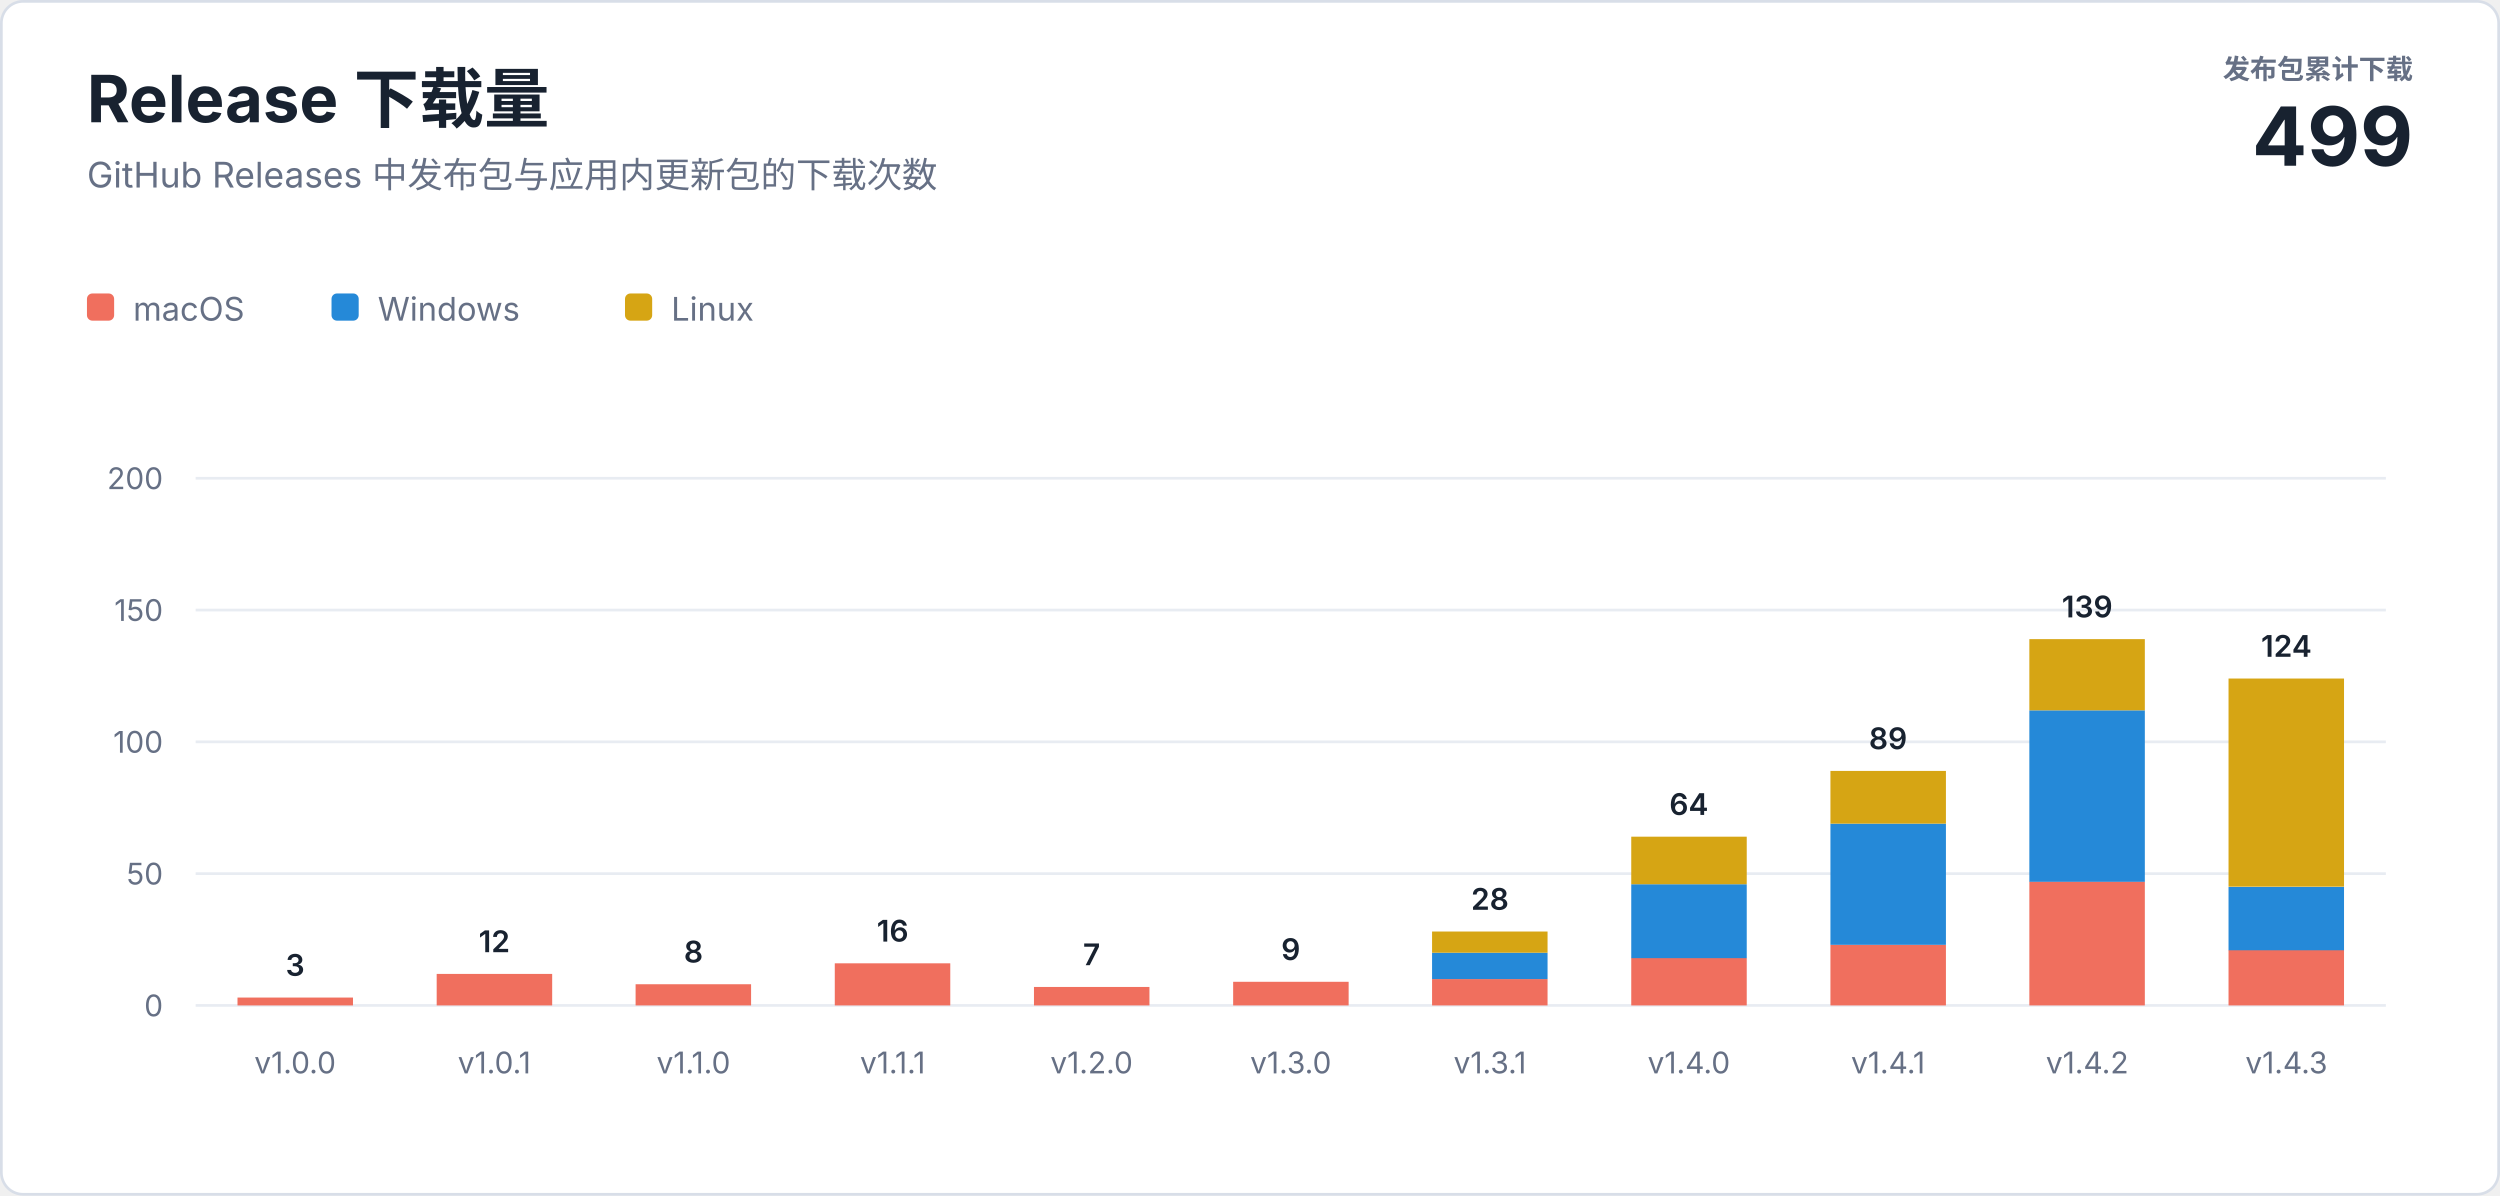
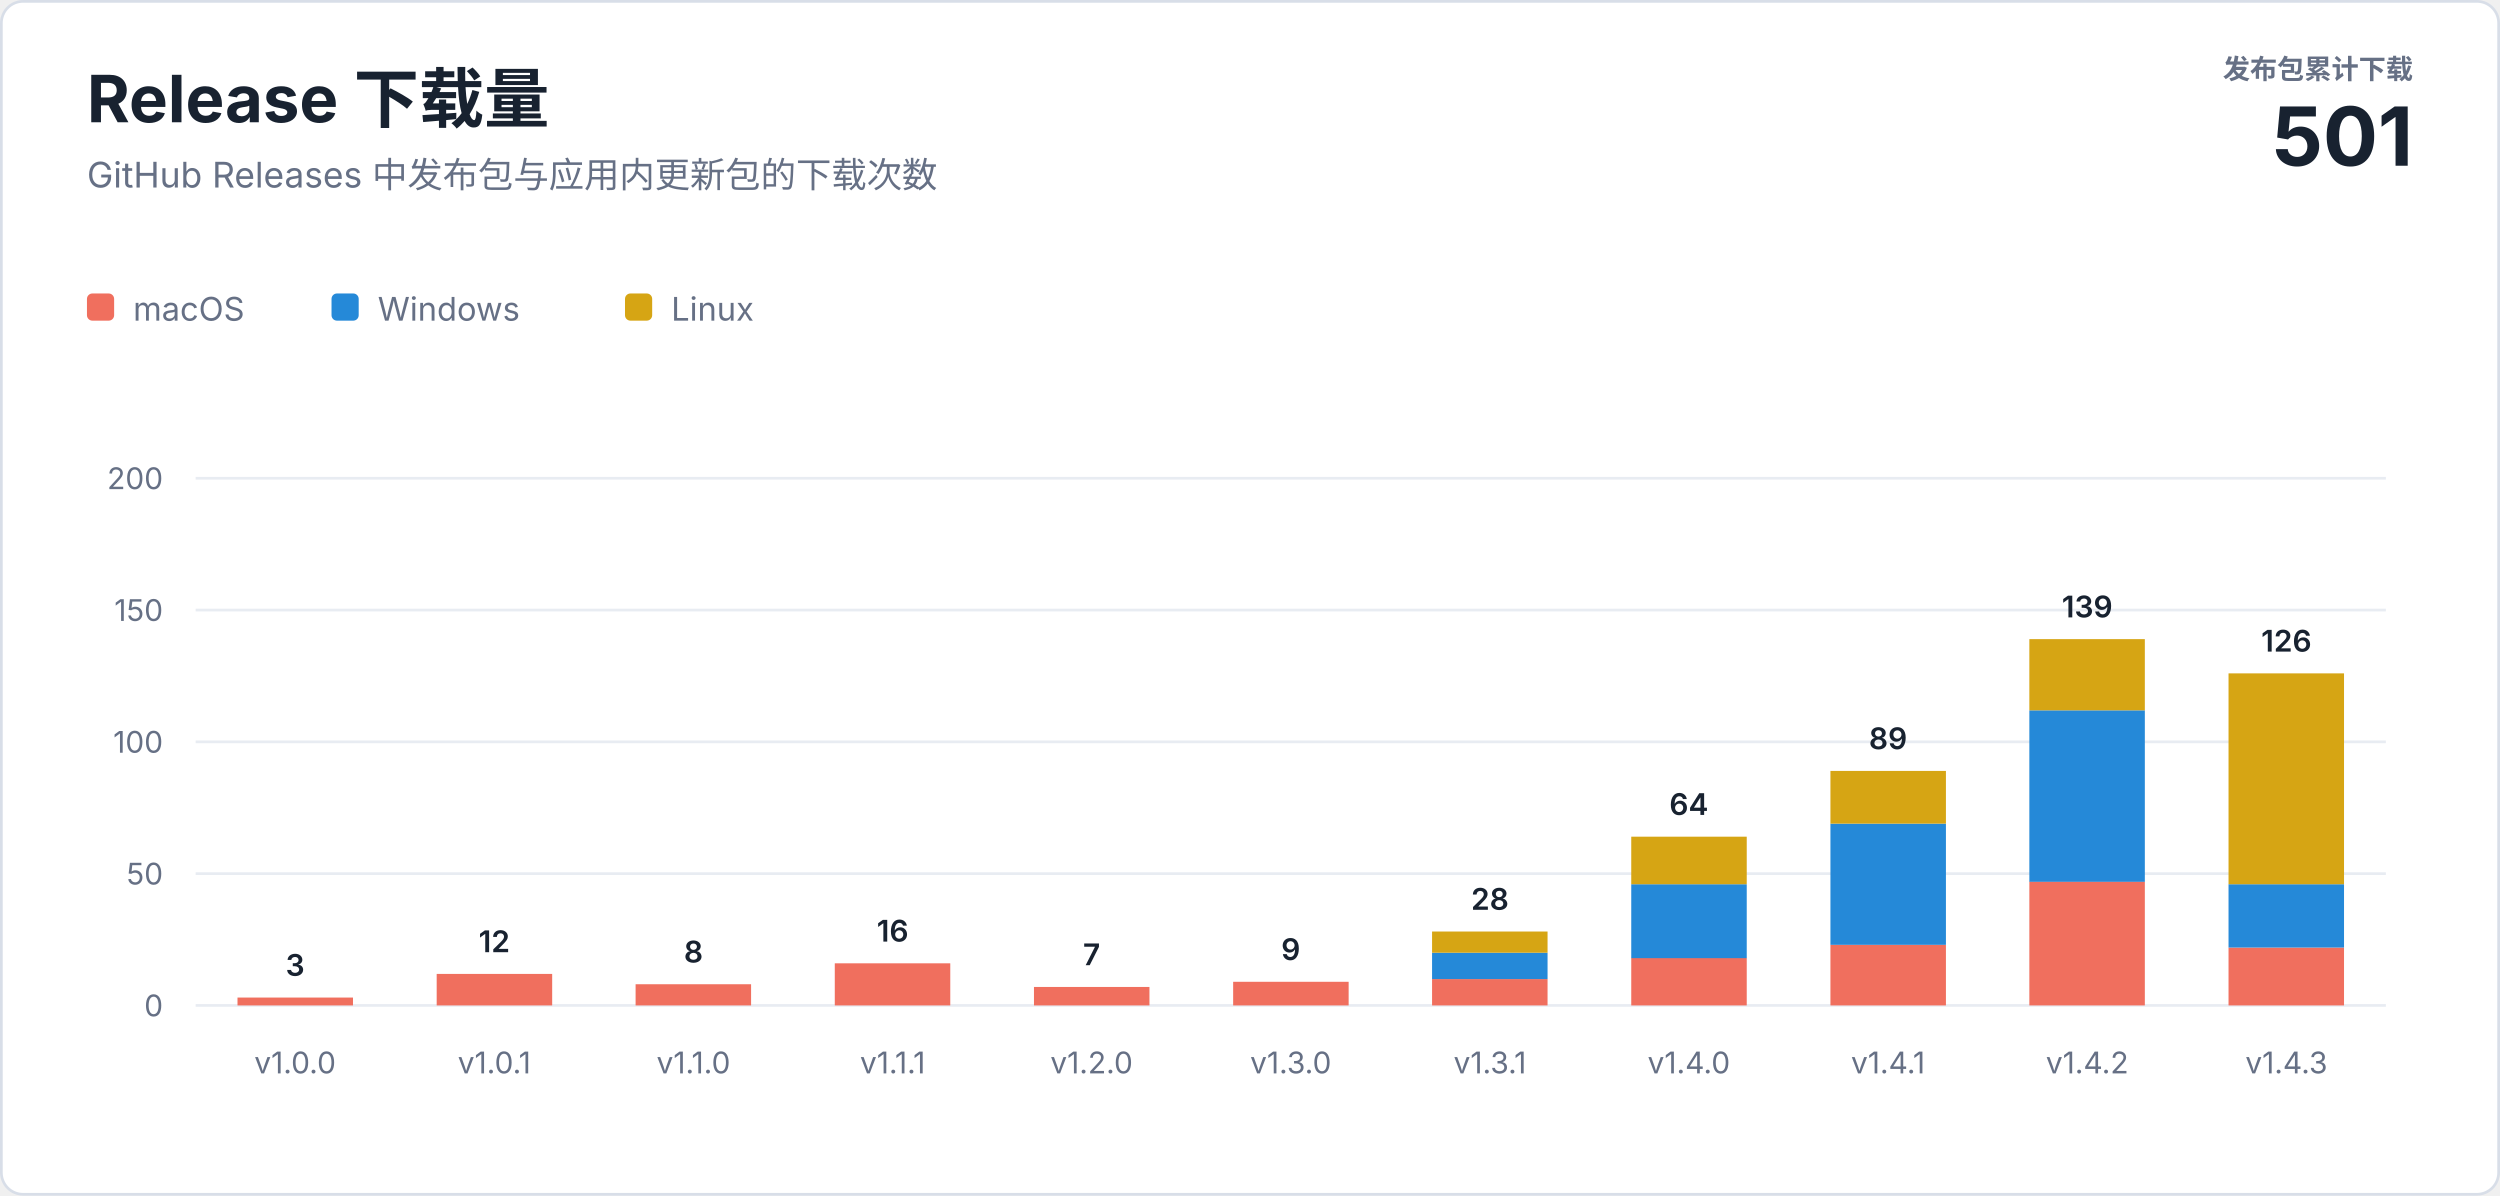
<svg xmlns="http://www.w3.org/2000/svg" width="920" height="440" viewBox="0 0 920 440" role="img" aria-labelledby="title description">
  <style>
    text { font-family: -apple-system, BlinkMacSystemFont, "Segoe UI", sans-serif; letter-spacing: 0; }
    .heading { fill: #182230; font-size: 24px; font-weight: 700; }
    .subtitle { fill: #667085; font-size: 13px; }
    .total-label { fill: #667085; font-size: 10px; font-weight: 600; }
    .total-value { fill: #182230; font-size: 30px; font-weight: 700; }
    .axis { fill: #667085; font-size: 11px; }
    .value { fill: #182230; font-size: 11px; font-weight: 600; }
    .legend { fill: #667085; font-size: 12px; }
  </style>
  <rect x="0.5" y="0.5" width="919" height="439" rx="8" fill="#ffffff" stroke="#d8dee8" />
  <text class="heading" x="32" y="45">Release 下载量</text>
  <text class="subtitle" x="32" y="69">GitHub Releases 中发布包与应用内更新包的下载次数</text>
  <text class="total-label" x="888" y="29" text-anchor="end">发布包累计下载</text>
-   <text class="total-value" x="888" y="61" text-anchor="end">499</text>
+   <text class="total-value" x="888" y="61" text-anchor="end">501</text>
  <g transform="translate(32 108)">
    <rect width="10" height="10" rx="2" fill="#f06f5e" />
    <text class="legend" x="17" y="10">macOS</text>
    <rect x="90" width="10" height="10" rx="2" fill="#2589d8" />
    <text class="legend" x="107" y="10">Windows</text>
    <rect x="198" width="10" height="10" rx="2" fill="#d6a514" />
    <text class="legend" x="215" y="10">Linux</text>
  </g>
  <line x1="72" y1="370" x2="878" y2="370" stroke="#e8ecf2" />
  <text class="axis" x="60" y="374" text-anchor="end">0</text>
  <line x1="72" y1="321.5" x2="878" y2="321.5" stroke="#e8ecf2" />
  <text class="axis" x="60" y="325.5" text-anchor="end">50</text>
  <line x1="72" y1="273" x2="878" y2="273" stroke="#e8ecf2" />
  <text class="axis" x="60" y="277" text-anchor="end">100</text>
  <line x1="72" y1="224.5" x2="878" y2="224.5" stroke="#e8ecf2" />
  <text class="axis" x="60" y="228.5" text-anchor="end">150</text>
  <line x1="72" y1="176" x2="878" y2="176" stroke="#e8ecf2" />
  <text class="axis" x="60" y="180" text-anchor="end">200</text>
  <rect x="87.4" y="367.1" width="42.5" height="2.9" fill="#f06f5e" />
  <text class="value" x="108.6" y="359.1" text-anchor="middle">3</text>
  <text class="axis" x="108.6" y="395" text-anchor="middle">v1.0.0</text>
  <rect x="160.7" y="358.4" width="42.5" height="11.6" fill="#f06f5e" />
  <text class="value" x="181.9" y="350.4" text-anchor="middle">12</text>
  <text class="axis" x="181.9" y="395" text-anchor="middle">v1.0.1</text>
  <rect x="233.9" y="362.2" width="42.5" height="7.8" fill="#f06f5e" />
  <text class="value" x="255.2" y="354.2" text-anchor="middle">8</text>
  <text class="axis" x="255.2" y="395" text-anchor="middle">v1.1.0</text>
  <rect x="307.2" y="354.5" width="42.5" height="15.5" fill="#f06f5e" />
  <text class="value" x="328.5" y="346.5" text-anchor="middle">16</text>
  <text class="axis" x="328.5" y="395" text-anchor="middle">v1.1.1</text>
  <rect x="380.5" y="363.2" width="42.5" height="6.8" fill="#f06f5e" />
  <text class="value" x="401.7" y="355.2" text-anchor="middle">7</text>
  <text class="axis" x="401.7" y="395" text-anchor="middle">v1.2.0</text>
  <rect x="453.8" y="361.3" width="42.5" height="8.7" fill="#f06f5e" />
  <text class="value" x="475.0" y="353.3" text-anchor="middle">9</text>
  <text class="axis" x="475.0" y="395" text-anchor="middle">v1.3.0</text>
  <rect x="527.0" y="360.3" width="42.5" height="9.7" fill="#f06f5e" />
  <rect x="527.0" y="350.6" width="42.5" height="9.7" fill="#2589d8" />
  <rect x="527.0" y="342.8" width="42.5" height="7.8" fill="#d6a514" />
  <text class="value" x="548.3" y="334.8" text-anchor="middle">28</text>
  <text class="axis" x="548.3" y="395" text-anchor="middle">v1.3.1</text>
  <rect x="600.3" y="352.5" width="42.5" height="17.5" fill="#f06f5e" />
  <rect x="600.3" y="325.4" width="42.5" height="27.2" fill="#2589d8" />
  <rect x="600.3" y="307.9" width="42.5" height="17.5" fill="#d6a514" />
  <text class="value" x="621.5" y="299.9" text-anchor="middle">64</text>
  <text class="axis" x="621.5" y="395" text-anchor="middle">v1.4.0</text>
  <rect x="673.6" y="347.7" width="42.5" height="22.3" fill="#f06f5e" />
  <rect x="673.6" y="303.1" width="42.5" height="44.6" fill="#2589d8" />
  <rect x="673.6" y="283.7" width="42.5" height="19.4" fill="#d6a514" />
  <text class="value" x="694.8" y="275.7" text-anchor="middle">89</text>
  <text class="axis" x="694.8" y="395" text-anchor="middle">v1.4.1</text>
  <rect x="746.8" y="324.4" width="42.5" height="45.6" fill="#f06f5e" />
  <rect x="746.8" y="261.4" width="42.5" height="63.1" fill="#2589d8" />
  <rect x="746.8" y="235.2" width="42.5" height="26.2" fill="#d6a514" />
  <text class="value" x="768.1" y="227.2" text-anchor="middle">139</text>
  <text class="axis" x="768.1" y="395" text-anchor="middle">v1.4.2</text>
-   <rect x="820.1" y="349.6" width="42.5" height="20.4" fill="#f06f5e" />
-   <rect x="820.1" y="326.4" width="42.5" height="23.3" fill="#2589d8" />
-   <rect x="820.1" y="249.7" width="42.5" height="76.6" fill="#d6a514" />
-   <text class="value" x="841.4" y="241.7" text-anchor="middle">124</text>
+   <rect x="820.1" y="348.7" width="42.5" height="21.3" fill="#f06f5e" />
+   <rect x="820.1" y="325.4" width="42.5" height="23.3" fill="#2589d8" />
+   <rect x="820.1" y="247.8" width="42.5" height="77.6" fill="#d6a514" />
+   <text class="value" x="841.4" y="239.8" text-anchor="middle">126</text>
  <text class="axis" x="841.4" y="395" text-anchor="middle">v1.4.3</text>
</svg>
